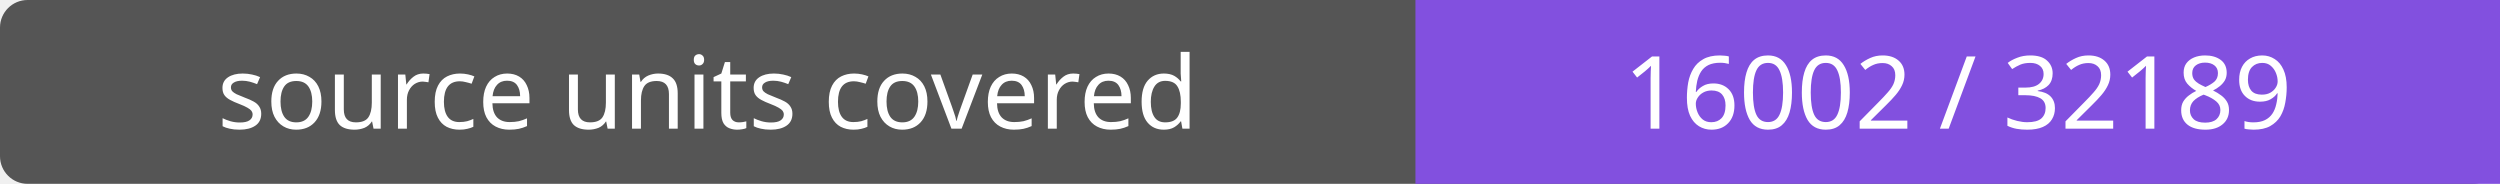
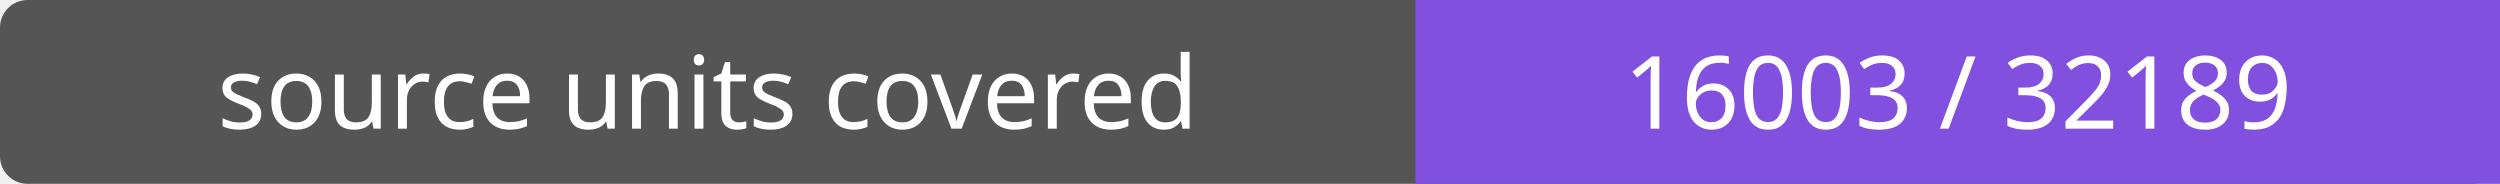
- <svg xmlns="http://www.w3.org/2000/svg" width="272" height="20" role="img" aria-label="source units covered: 16002 / 32189">
+ <svg xmlns="http://www.w3.org/2000/svg" width="272" height="20" role="img" aria-label="source units covered: 16003 / 32189">
  <rect width="272" height="20" rx="3" fill="#555" />
  <path fill="#8250df" d="M154 0h118v20H154z" />
  <g fill="#fff" text-anchor="middle" font-family="Verdana,sans-serif" font-size="11">
    <text x="77.0" y="14">source units covered</text>
-     <text x="213.0" y="14">16002 / 32189</text>
+     <text x="213.0" y="14">16003 / 32189</text>
  </g>
</svg>
